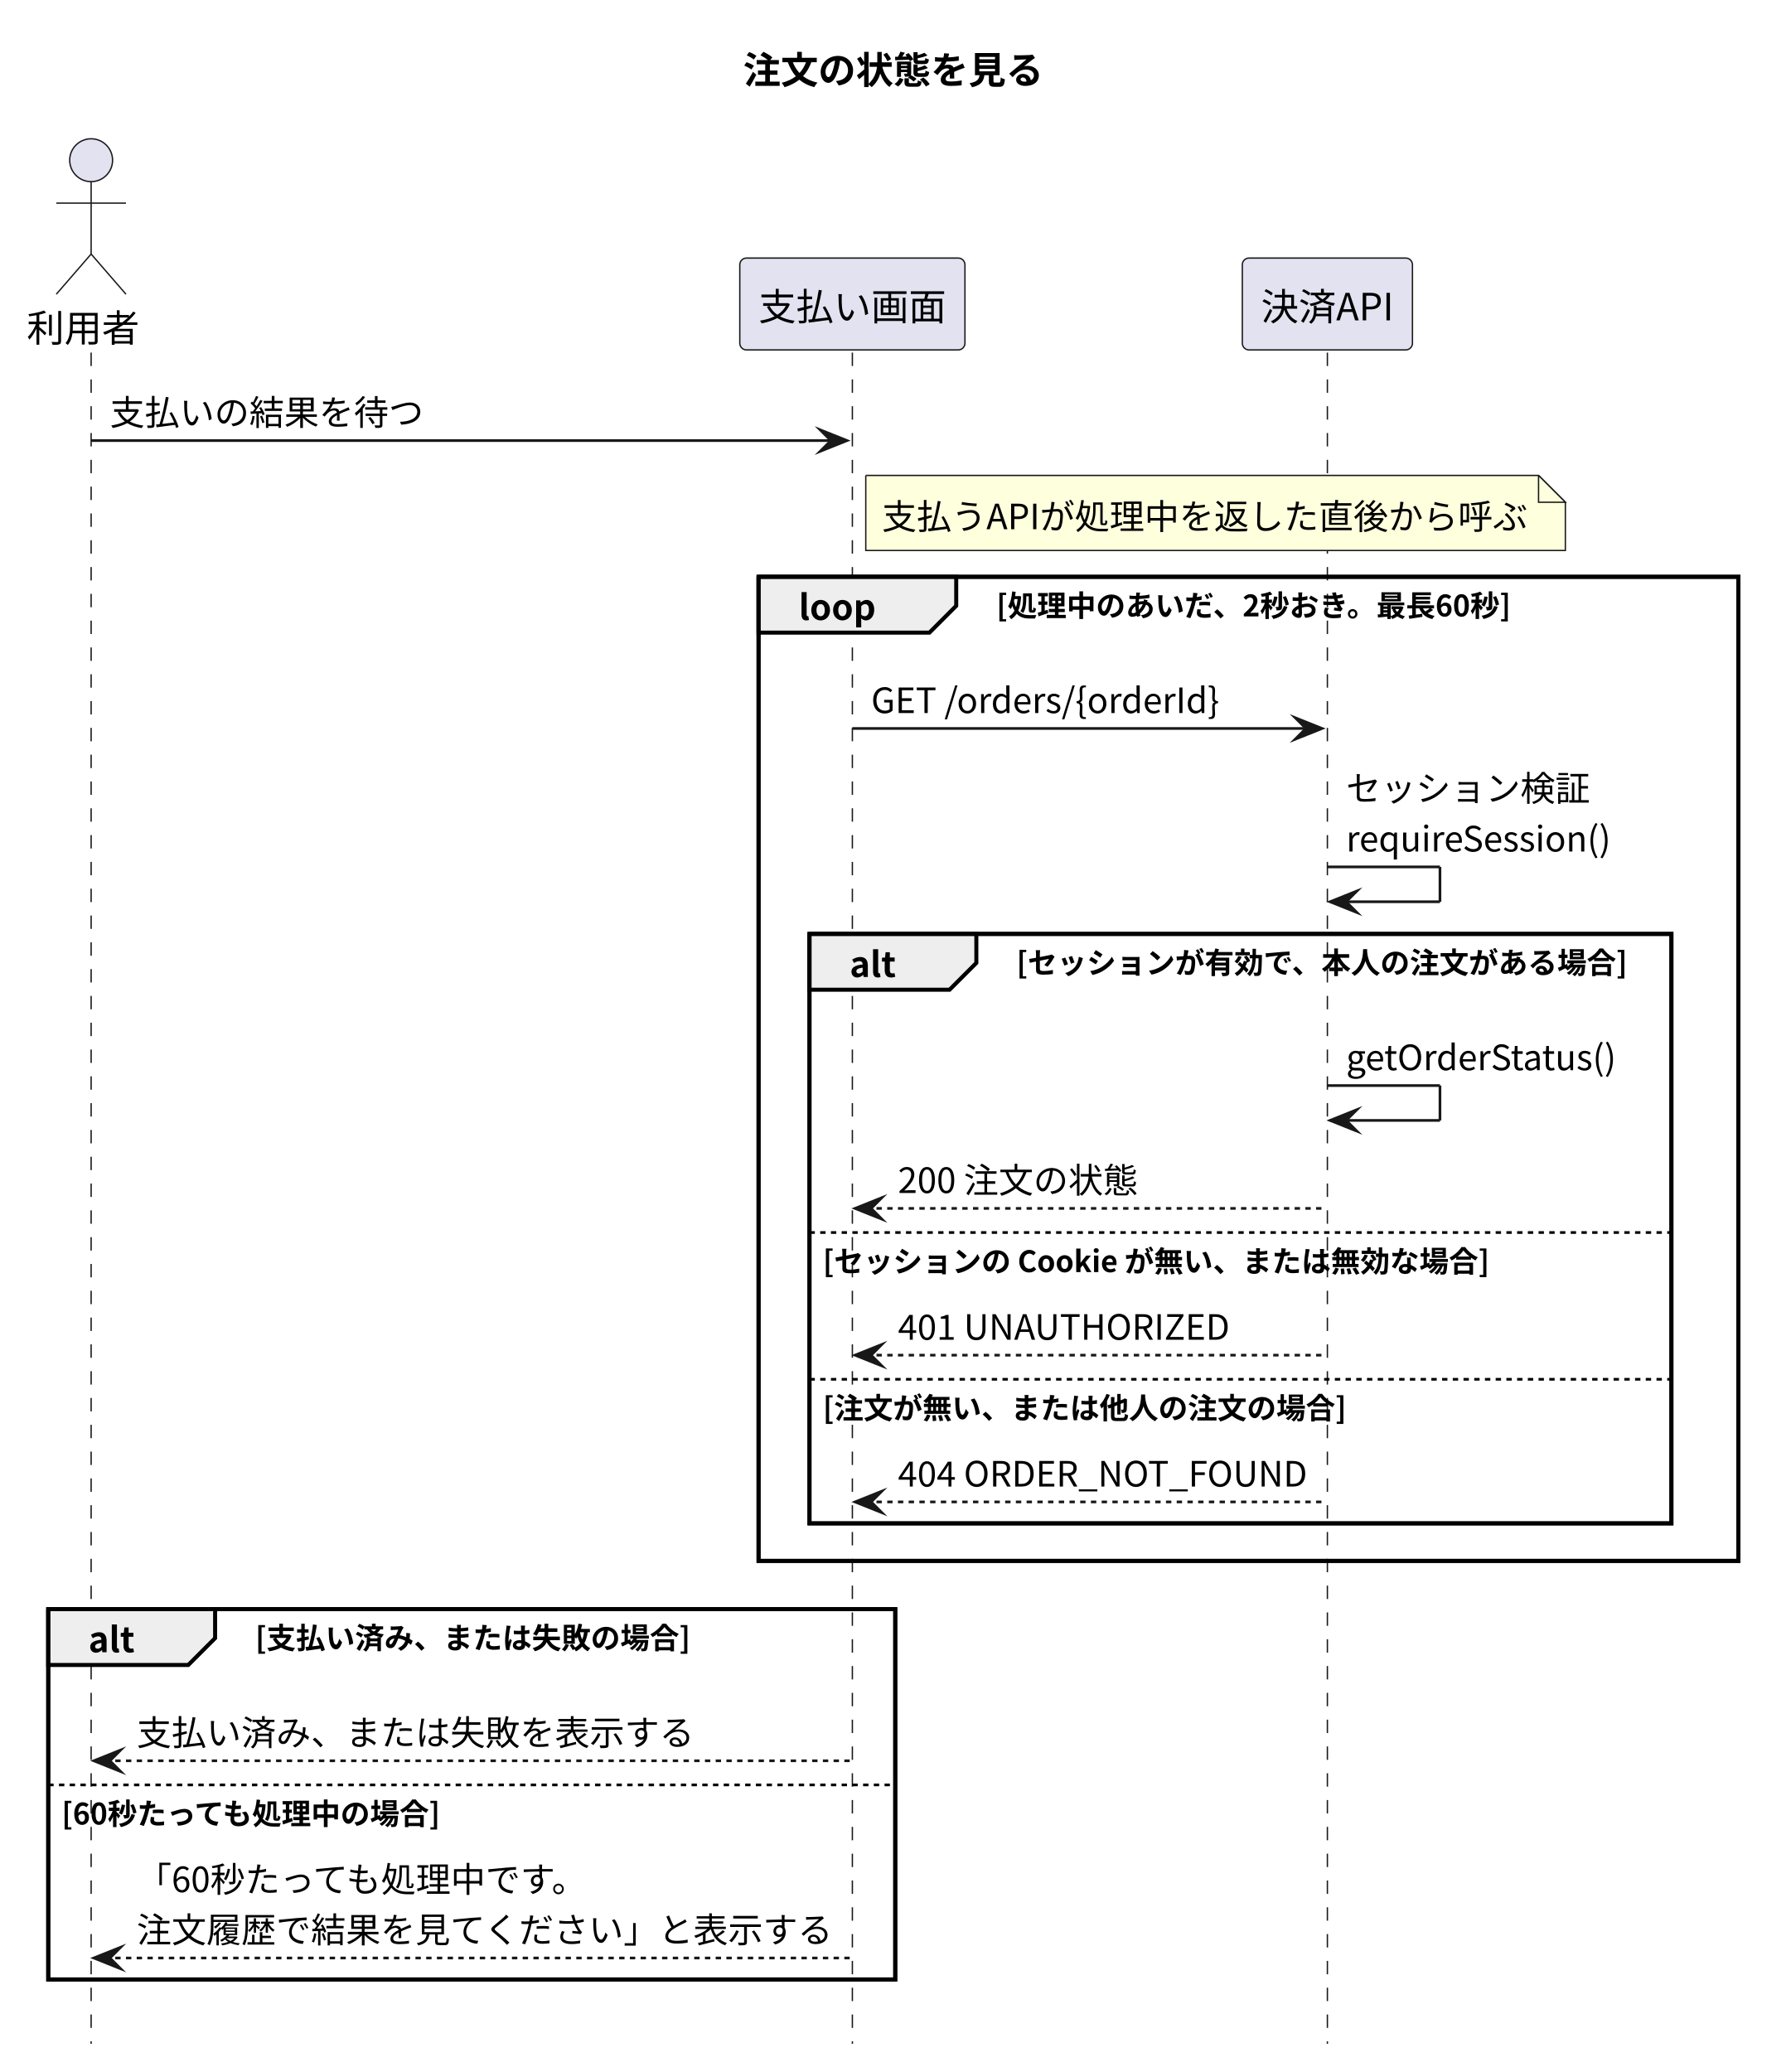
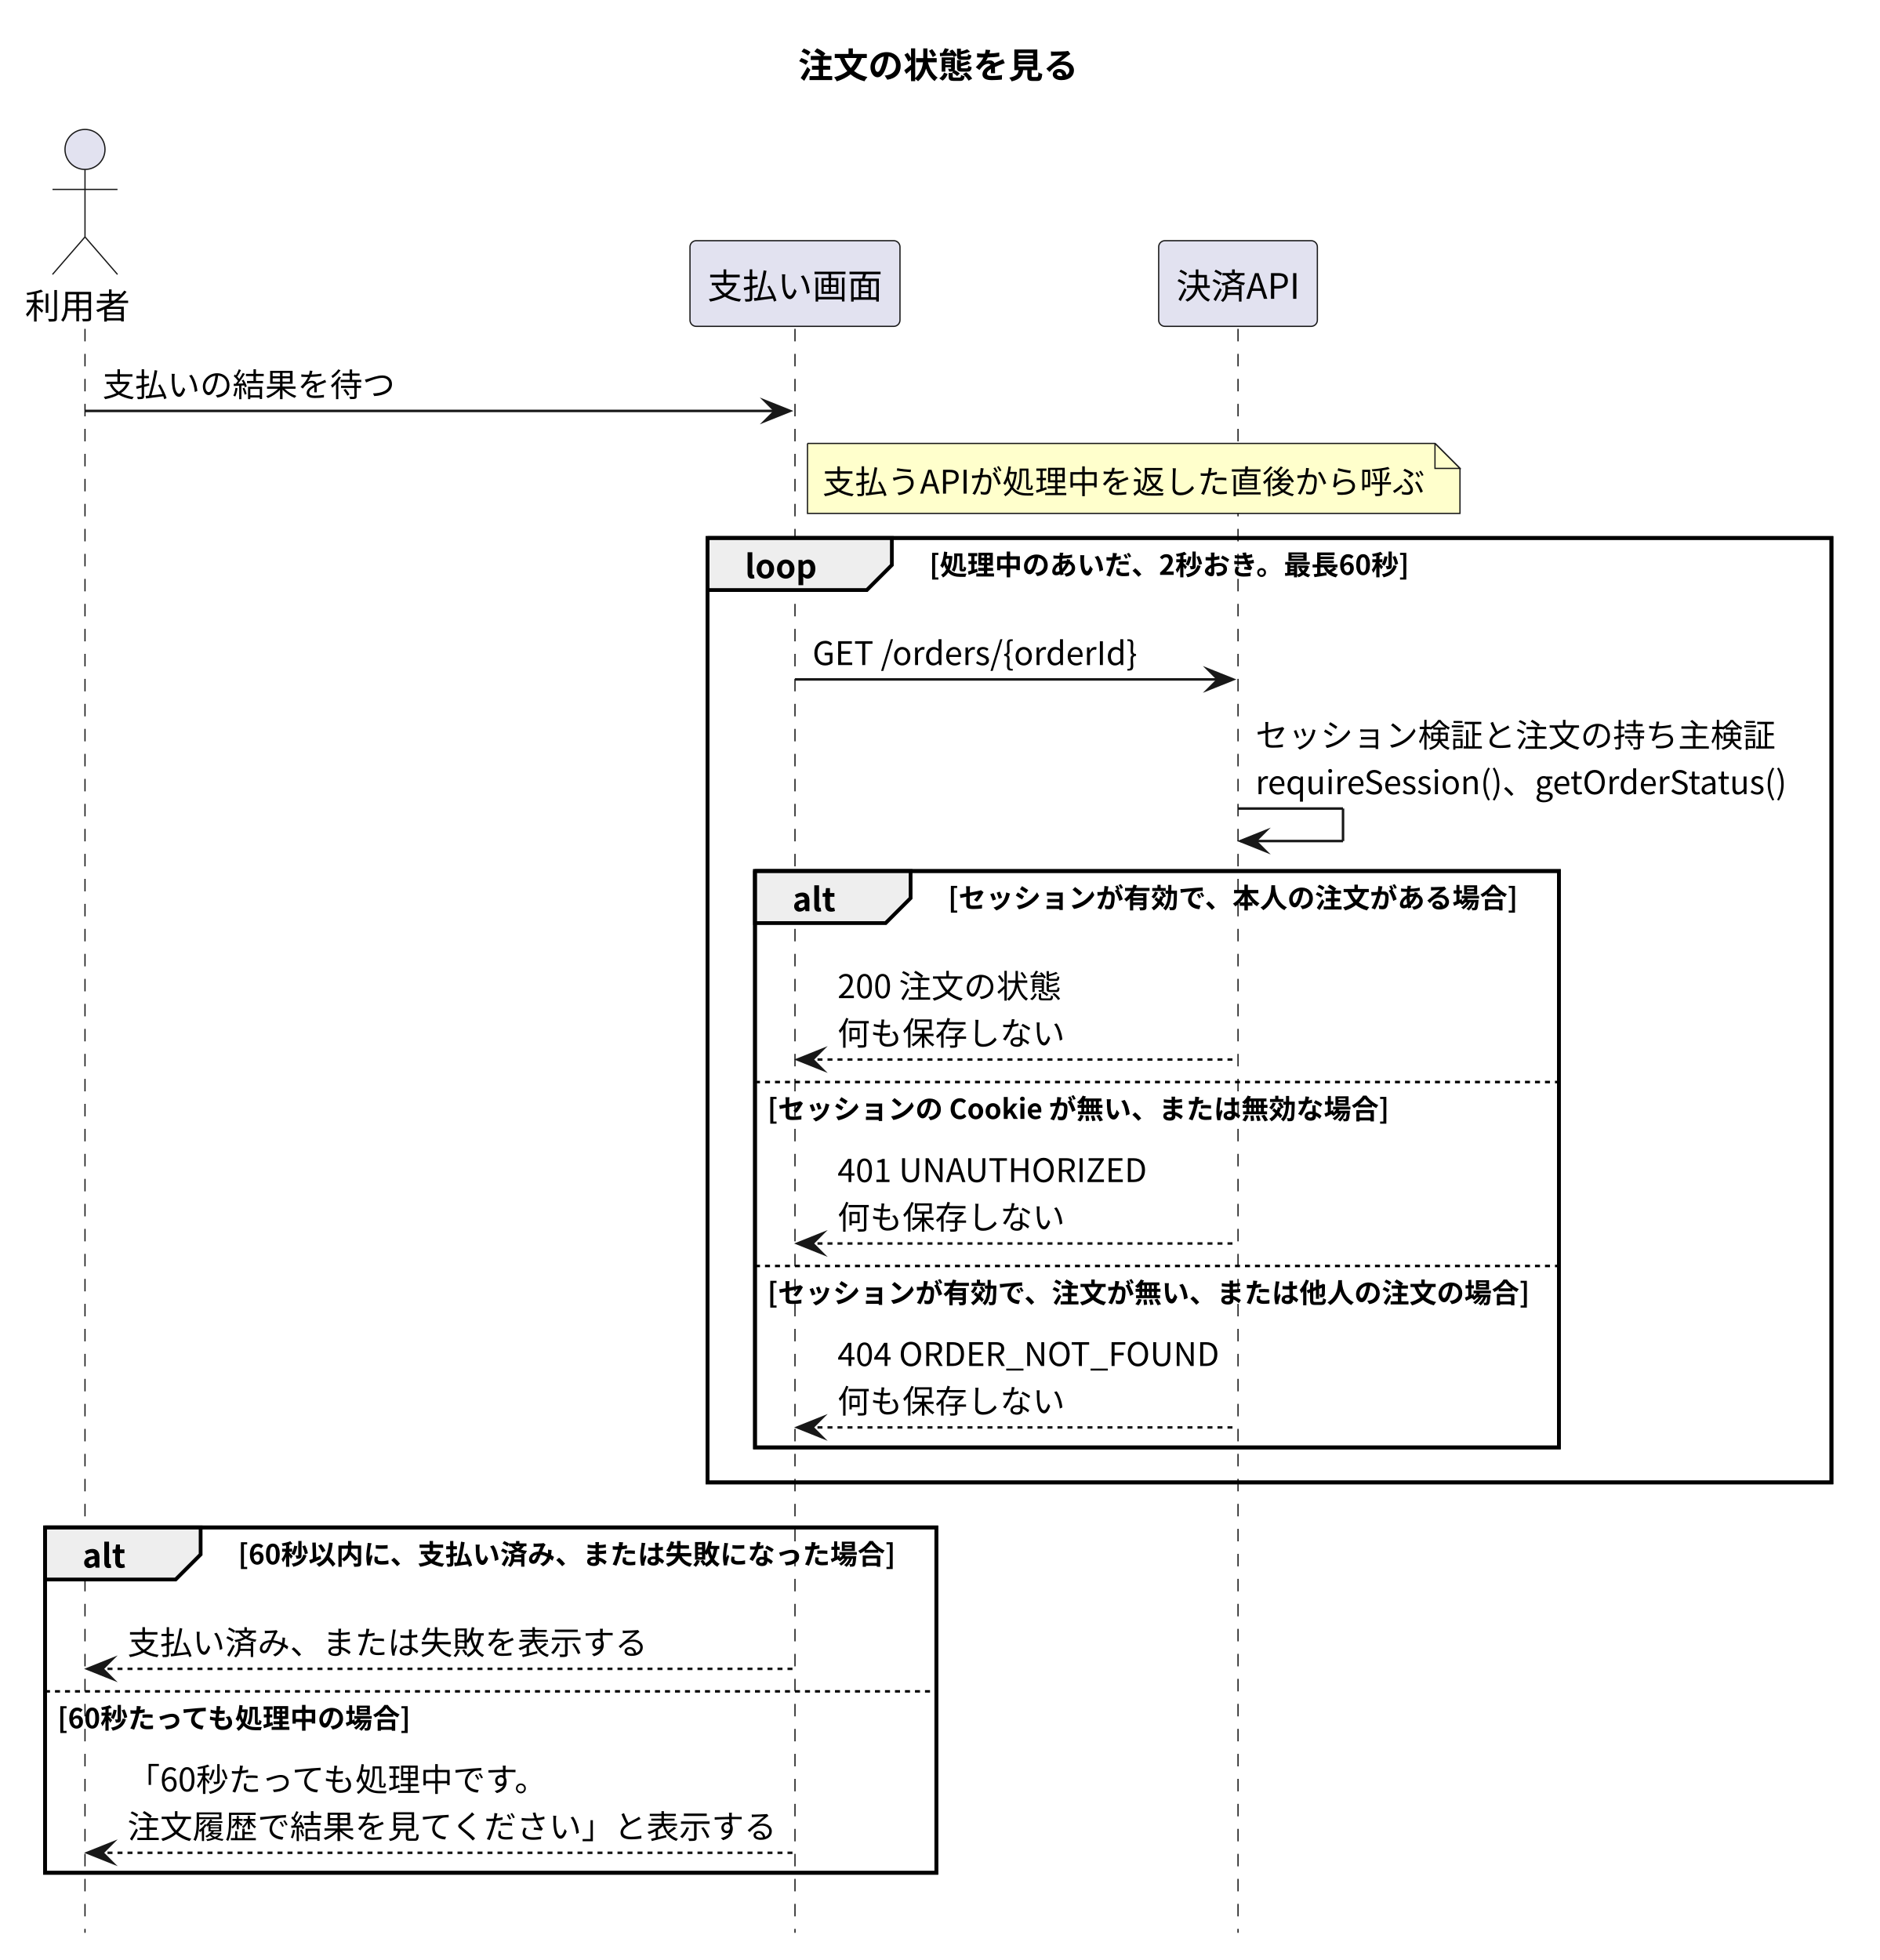
- <svg xmlns="http://www.w3.org/2000/svg" version="1.1" data-diagram-type="SEQUENCE" style="width:668px;height:773px;background:#FFFFFF;" width="668px" height="773px" viewBox="0 0 668 773" zoomAndPan="magnify" preserveAspectRatio="none" contentStyleType="text/css">
+ <svg xmlns="http://www.w3.org/2000/svg" version="1.1" data-diagram-type="SEQUENCE" style="width:752px;height:784px;background:#FFFFFF;" width="752px" height="784px" viewBox="0 0 752 784" zoomAndPan="magnify" preserveAspectRatio="none" contentStyleType="text/css">
  <defs />
  <g font-family="sans-serif" lengthAdjust="spacing">
-     <g class="title" data-source-line="6">
-       <text x="277.283" y="31.24" fill="#000" font-size="14" textLength="112" font-weight="700" font-family="'Noto Sans CJK JP'">注文の状態を見る</text>
+     <g class="title" data-source-line="7">
+       <text x="319.295" y="31.24" fill="#000" font-size="14" textLength="112" font-weight="700" font-family="'Noto Sans CJK JP'">注文の状態を見る</text>
    </g>
-     <rect x="283" y="215.192" width="365.565" height="367.128" fill="none" style="stroke:#000;stroke-width:1.5;" />
-     <rect x="302" y="348.416" width="321.565" height="219.904" fill="none" style="stroke:#000;stroke-width:1.5;" />
-     <rect x="18" y="600.32" width="316" height="138.152" fill="none" style="stroke:#000;stroke-width:1.5;" />
-     <g class="participant-lifeline" data-qualified-name="User" data-entity-uid="part1" id="part1-lifeline" data-source-line="8">
+     <rect x="283" y="215.192" width="449.588" height="377.776" fill="none" style="stroke:#000;stroke-width:1.5;" />
+     <rect x="302" y="348.416" width="321.565" height="230.552" fill="none" style="stroke:#000;stroke-width:1.5;" />
+     <rect x="18" y="610.968" width="356.545" height="138.152" fill="none" style="stroke:#000;stroke-width:1.5;" />
+     <g class="participant-lifeline" data-qualified-name="User" data-entity-uid="part1" id="part1-lifeline" data-source-line="9">
      <g>
-         <rect x="30.5" y="131.544" width="8" height="630.928" fill="#000" fill-opacity="0" />
-         <line x1="34" y1="131.544" x2="34" y2="762.471" style="stroke:#181818;stroke-width:0.5;stroke-dasharray:5,5;" />
+         <rect x="30.5" y="131.544" width="8" height="641.576" fill="#000" fill-opacity="0" />
+         <line x1="34" y1="131.544" x2="34" y2="773.119" style="stroke:#181818;stroke-width:0.5;stroke-dasharray:5,5;" />
      </g>
    </g>
-     <g class="participant-lifeline" data-qualified-name="Screen" data-entity-uid="part2" id="part2-lifeline" data-source-line="9">
+     <g class="participant-lifeline" data-qualified-name="Screen" data-entity-uid="part2" id="part2-lifeline" data-source-line="10">
      <g>
-         <rect x="314.5" y="131.544" width="8" height="630.928" fill="#000" fill-opacity="0" />
-         <line x1="318" y1="131.544" x2="318" y2="762.471" style="stroke:#181818;stroke-width:0.5;stroke-dasharray:5,5;" />
+         <rect x="314.5" y="131.544" width="8" height="641.576" fill="#000" fill-opacity="0" />
+         <line x1="318" y1="131.544" x2="318" y2="773.119" style="stroke:#181818;stroke-width:0.5;stroke-dasharray:5,5;" />
      </g>
    </g>
-     <g class="participant-lifeline" data-qualified-name="API" data-entity-uid="part3" id="part3-lifeline" data-source-line="10">
+     <g class="participant-lifeline" data-qualified-name="API" data-entity-uid="part3" id="part3-lifeline" data-source-line="11">
      <g>
-         <rect x="491.718" y="131.544" width="8" height="630.928" fill="#000" fill-opacity="0" />
-         <line x1="495.218" y1="131.544" x2="495.218" y2="762.471" style="stroke:#181818;stroke-width:0.5;stroke-dasharray:5,5;" />
+         <rect x="491.718" y="131.544" width="8" height="641.576" fill="#000" fill-opacity="0" />
+         <line x1="495.218" y1="131.544" x2="495.218" y2="773.119" style="stroke:#181818;stroke-width:0.5;stroke-dasharray:5,5;" />
      </g>
    </g>
-     <g class="participant participant-head" data-qualified-name="User" data-entity-uid="part1" id="part1-head" data-source-line="8">
+     <g class="participant participant-head" data-qualified-name="User" data-entity-uid="part1" id="part1-head" data-source-line="9">
      <text x="10" y="127.512" fill="#000" font-size="14" textLength="42" font-family="'Noto Sans CJK JP'">利用者</text>
      <ellipse cx="34" cy="59.772" rx="8" ry="8" fill="#E2E2F0" style="stroke:#181818;stroke-width:0.5;" />
      <path d="M34,67.772 L34,94.772 M21,75.772 L47,75.772 M34,94.772 L21,109.772 M34,94.772 L47,109.772" style="stroke:#181818;stroke-width:0.5;" fill="none" />
    </g>
-     <g class="participant participant-head" data-qualified-name="Screen" data-entity-uid="part2" id="part2-head" data-source-line="9">
+     <g class="participant participant-head" data-qualified-name="Screen" data-entity-uid="part2" id="part2-head" data-source-line="10">
      <rect x="276" y="96.272" width="84" height="34.272" fill="#E2E2F0" style="stroke:#181818;stroke-width:0.5;" rx="2.5" ry="2.5" />
      <text x="283" y="119.512" fill="#000" font-size="14" textLength="70" font-family="'Noto Sans CJK JP'">支払い画面</text>
    </g>
-     <g class="participant participant-head" data-qualified-name="API" data-entity-uid="part3" id="part3-head" data-source-line="10">
+     <g class="participant participant-head" data-qualified-name="API" data-entity-uid="part3" id="part3-head" data-source-line="11">
      <rect x="463.48" y="96.272" width="63.476" height="34.272" fill="#E2E2F0" style="stroke:#181818;stroke-width:0.5;" rx="2.5" ry="2.5" />
      <text x="470.48" y="119.512" fill="#000" font-size="14" textLength="49.476" font-family="'Noto Sans CJK JP'">決済API</text>
    </g>
-     <g class="message" data-entity-1="part1" data-entity-2="part2" id="msg1" data-source-line="12">
+     <g class="message" data-entity-1="part1" data-entity-2="part2" id="msg1" data-source-line="13">
      <polygon points="306,160.368,316,164.368,306,168.368,310,164.368" fill="#181818" style="stroke:#181818;stroke-width:1;stroke-linejoin:miter;stroke-miterlimit:10;" />
      <line x1="34" y1="164.368" x2="312" y2="164.368" style="stroke:#181818;stroke-width:1;" />
      <text x="41" y="158.624" fill="#000" font-size="13" textLength="117" font-family="'Noto Sans CJK JP'">支払いの結果を待つ</text>
    </g>
-     <path d="M323,177.368 L323,205.368 L584,205.368 L584,187.368 L574,177.368 L323,177.368" style="stroke:#181818;stroke-width:0.5;" fill="#FEFFDD" />
-     <path d="M574,177.368 L574,187.368 L584,187.368 L574,177.368" style="stroke:#181818;stroke-width:0.5;" fill="#FEFFDD" />
+     <path d="M323,177.368 L323,205.368 L584,205.368 L584,187.368 L574,177.368 L323,177.368" style="stroke:#181818;stroke-width:0.5;" fill="#FFC" />
+     <path d="M574,177.368 L574,187.368 L584,187.368 L574,177.368" style="stroke:#181818;stroke-width:0.5;" fill="#FFC" />
    <text x="329" y="197.448" fill="#000" font-size="13" textLength="240.942" font-family="'Noto Sans CJK JP'">支払うAPIが処理中を返した直後から呼ぶ</text>
    <path d="M283,215.192 L356.743,215.192 L356.743,226.016 L346.743,236.016 L283,236.016 L283,215.192" style="stroke:#000;stroke-width:1.5;" fill="#EEE" />
-     <rect x="283" y="215.192" width="365.565" height="367.128" fill="none" style="stroke:#000;stroke-width:1.5;" />
+     <rect x="283" y="215.192" width="449.588" height="377.776" fill="none" style="stroke:#000;stroke-width:1.5;" />
    <text x="298" y="231.272" fill="#000" font-size="13" textLength="28.743" font-weight="700" font-family="'Noto Sans CJK JP'">loop</text>
    <text x="371.743" y="229.952" fill="#000" font-size="11" textLength="192.785" font-weight="700" font-family="'Noto Sans CJK JP'">[処理中のあいだ、2秒おき。最長60秒]</text>
-     <g class="message" data-entity-1="part2" data-entity-2="part3" id="msg2" data-source-line="15">
+     <g class="message" data-entity-1="part2" data-entity-2="part3" id="msg2" data-source-line="16">
      <polygon points="483.218,267.768,493.218,271.768,483.218,275.768,487.218,271.768" fill="#181818" style="stroke:#181818;stroke-width:1;stroke-linejoin:miter;stroke-miterlimit:10;" />
      <line x1="318" y1="271.768" x2="489.218" y2="271.768" style="stroke:#181818;stroke-width:1;" />
      <text x="325" y="266.024" fill="#000" font-size="13" textLength="130.702" font-family="'Noto Sans CJK JP'">GET /orders/{orderId}</text>
    </g>
-     <g class="message" data-entity-1="part3" data-entity-2="part3" id="msg3" data-source-line="16">
+     <g class="message" data-entity-1="part3" data-entity-2="part3" id="msg3" data-source-line="17">
      <line x1="495.218" y1="323.416" x2="537.218" y2="323.416" style="stroke:#181818;stroke-width:1;" />
      <line x1="537.218" y1="323.416" x2="537.218" y2="336.416" style="stroke:#181818;stroke-width:1;" />
      <line x1="496.218" y1="336.416" x2="537.218" y2="336.416" style="stroke:#181818;stroke-width:1;" />
      <polygon points="506.218,332.416,496.218,336.416,506.218,340.416,502.218,336.416" fill="#181818" style="stroke:#181818;stroke-width:1;stroke-linejoin:miter;stroke-miterlimit:10;" />
-       <text x="502.218" y="298.848" fill="#000" font-size="13" textLength="91" font-family="'Noto Sans CJK JP'">セッション検証</text>
-       <text x="502.218" y="317.672" fill="#000" font-size="13" textLength="99.307" font-family="'Noto Sans CJK JP'">requireSession()</text>
+       <text x="502.218" y="298.848" fill="#000" font-size="13" textLength="208" font-family="'Noto Sans CJK JP'">セッション検証と注文の持ち主検証</text>
+       <text x="502.218" y="317.672" fill="#000" font-size="13" textLength="214.37" font-family="'Noto Sans CJK JP'">requireSession()、getOrderStatus()</text>
    </g>
    <path d="M302,348.416 L364.251,348.416 L364.251,359.24 L354.251,369.24 L302,369.24 L302,348.416" style="stroke:#000;stroke-width:1.5;" fill="#EEE" />
-     <rect x="302" y="348.416" width="321.565" height="219.904" fill="none" style="stroke:#000;stroke-width:1.5;" />
+     <rect x="302" y="348.416" width="321.565" height="230.552" fill="none" style="stroke:#000;stroke-width:1.5;" />
    <text x="317" y="364.496" fill="#000" font-size="13" textLength="17.251" font-weight="700" font-family="'Noto Sans CJK JP'">alt</text>
    <text x="379.251" y="363.176" fill="#000" font-size="11" textLength="228.314" font-weight="700" font-family="'Noto Sans CJK JP'">[セッションが有効で、本人の注文がある場合]</text>
-     <g class="message" data-entity-1="part3" data-entity-2="part3" id="msg4" data-source-line="18">
-       <line x1="495.218" y1="404.992" x2="537.218" y2="404.992" style="stroke:#181818;stroke-width:1;" />
-       <line x1="537.218" y1="404.992" x2="537.218" y2="417.992" style="stroke:#181818;stroke-width:1;" />
-       <line x1="496.218" y1="417.992" x2="537.218" y2="417.992" style="stroke:#181818;stroke-width:1;" />
-       <polygon points="506.218,413.992,496.218,417.992,506.218,421.992,502.218,417.992" fill="#181818" style="stroke:#181818;stroke-width:1;stroke-linejoin:miter;stroke-miterlimit:10;" />
-       <text x="502.218" y="399.248" fill="#000" font-size="13" textLength="102.063" font-family="'Noto Sans CJK JP'">getOrderStatus()</text>
+     <g class="message" data-entity-1="part3" data-entity-2="part2" id="msg4" data-source-line="19">
+       <polygon points="329,419.816,319,423.816,329,427.816,325,423.816" fill="#181818" style="stroke:#181818;stroke-width:1;stroke-linejoin:miter;stroke-miterlimit:10;" />
+       <line x1="323" y1="423.816" x2="494.218" y2="423.816" style="stroke:#181818;stroke-width:1;stroke-dasharray:2,2;" />
+       <text x="335" y="399.248" fill="#000" font-size="13" textLength="89.557" font-family="'Noto Sans CJK JP'">200 注文の状態</text>
+       <text x="335" y="418.072" fill="#000" font-size="13" textLength="91" font-family="'Noto Sans CJK JP'">何も保存しない</text>
    </g>
-     <g class="message" data-entity-1="part3" data-entity-2="part2" id="msg5" data-source-line="19">
-       <polygon points="329,446.816,319,450.816,329,454.816,325,450.816" fill="#181818" style="stroke:#181818;stroke-width:1;stroke-linejoin:miter;stroke-miterlimit:10;" />
-       <line x1="323" y1="450.816" x2="494.218" y2="450.816" style="stroke:#181818;stroke-width:1;stroke-dasharray:2,2;" />
-       <text x="335" y="445.072" fill="#000" font-size="13" textLength="89.557" font-family="'Noto Sans CJK JP'">200 注文の状態</text>
+     <line x1="302" y1="432.816" x2="623.566" y2="432.816" style="stroke:#000;stroke-width:1;stroke-dasharray:2,2;" />
+     <text x="307" y="447.576" fill="#000" font-size="11" textLength="248.675" font-weight="700" font-family="'Noto Sans CJK JP'">[セッションの Cookie が無い、または無効な場合]</text>
+     <g class="message" data-entity-1="part3" data-entity-2="part2" id="msg5" data-source-line="21">
+       <polygon points="329,493.392,319,497.392,329,501.392,325,497.392" fill="#181818" style="stroke:#181818;stroke-width:1;stroke-linejoin:miter;stroke-miterlimit:10;" />
+       <line x1="323" y1="497.392" x2="494.218" y2="497.392" style="stroke:#181818;stroke-width:1;stroke-dasharray:2,2;" />
+       <text x="335" y="472.824" fill="#000" font-size="13" textLength="124.007" font-family="'Noto Sans CJK JP'">401 UNAUTHORIZED</text>
+       <text x="335" y="491.648" fill="#000" font-size="13" textLength="91" font-family="'Noto Sans CJK JP'">何も保存しない</text>
    </g>
-     <line x1="302" y1="459.816" x2="623.566" y2="459.816" style="stroke:#000;stroke-width:1;stroke-dasharray:2,2;" />
-     <text x="307" y="474.576" fill="#000" font-size="11" textLength="248.675" font-weight="700" font-family="'Noto Sans CJK JP'">[セッションの Cookie が無い、または無効な場合]</text>
-     <g class="message" data-entity-1="part3" data-entity-2="part2" id="msg6" data-source-line="21">
-       <polygon points="329,501.568,319,505.568,329,509.568,325,505.568" fill="#181818" style="stroke:#181818;stroke-width:1;stroke-linejoin:miter;stroke-miterlimit:10;" />
-       <line x1="323" y1="505.568" x2="494.218" y2="505.568" style="stroke:#181818;stroke-width:1;stroke-dasharray:2,2;" />
-       <text x="335" y="499.824" fill="#000" font-size="13" textLength="124.007" font-family="'Noto Sans CJK JP'">401 UNAUTHORIZED</text>
+     <line x1="302" y1="506.392" x2="623.566" y2="506.392" style="stroke:#000;stroke-width:1;stroke-dasharray:2,2;" />
+     <text x="307" y="521.152" fill="#000" font-size="11" textLength="305.314" font-weight="700" font-family="'Noto Sans CJK JP'">[セッションが有効で、注文が無い、または他人の注文の場合]</text>
+     <g class="message" data-entity-1="part3" data-entity-2="part2" id="msg6" data-source-line="23">
+       <polygon points="329,566.968,319,570.968,329,574.968,325,570.968" fill="#181818" style="stroke:#181818;stroke-width:1;stroke-linejoin:miter;stroke-miterlimit:10;" />
+       <line x1="323" y1="570.968" x2="494.218" y2="570.968" style="stroke:#181818;stroke-width:1;stroke-dasharray:2,2;" />
+       <text x="335" y="546.4" fill="#000" font-size="13" textLength="153.218" font-family="'Noto Sans CJK JP'">404 ORDER_NOT_FOUND</text>
+       <text x="335" y="565.224" fill="#000" font-size="13" textLength="91" font-family="'Noto Sans CJK JP'">何も保存しない</text>
    </g>
-     <line x1="302" y1="514.568" x2="623.566" y2="514.568" style="stroke:#000;stroke-width:1;stroke-dasharray:2,2;" />
-     <text x="307" y="529.328" fill="#000" font-size="11" textLength="195.315" font-weight="700" font-family="'Noto Sans CJK JP'">[注文が無い、または他人の注文の場合]</text>
-     <g class="message" data-entity-1="part3" data-entity-2="part2" id="msg7" data-source-line="23">
-       <polygon points="329,556.32,319,560.32,329,564.32,325,560.32" fill="#181818" style="stroke:#181818;stroke-width:1;stroke-linejoin:miter;stroke-miterlimit:10;" />
-       <line x1="323" y1="560.32" x2="494.218" y2="560.32" style="stroke:#181818;stroke-width:1;stroke-dasharray:2,2;" />
-       <text x="335" y="554.576" fill="#000" font-size="13" textLength="153.218" font-family="'Noto Sans CJK JP'">404 ORDER_NOT_FOUND</text>
+     <path d="M18,610.968 L80.251,610.968 L80.251,621.792 L70.251,631.792 L18,631.792 L18,610.968" style="stroke:#000;stroke-width:1.5;" fill="#EEE" />
+     <rect x="18" y="610.968" width="356.545" height="138.152" fill="none" style="stroke:#000;stroke-width:1.5;" />
+     <text x="33" y="627.048" fill="#000" font-size="13" textLength="17.251" font-weight="700" font-family="'Noto Sans CJK JP'">alt</text>
+     <text x="95.251" y="625.727" fill="#000" font-size="11" textLength="263.294" font-weight="700" font-family="'Noto Sans CJK JP'">[60秒以内に、支払い済み、または失敗になった場合]</text>
+     <g class="message" data-entity-1="part2" data-entity-2="part1" id="msg7" data-source-line="27">
+       <polygon points="45,663.543,35,667.543,45,671.543,41,667.543" fill="#181818" style="stroke:#181818;stroke-width:1;stroke-linejoin:miter;stroke-miterlimit:10;" />
+       <line x1="39" y1="667.543" x2="317" y2="667.543" style="stroke:#181818;stroke-width:1;stroke-dasharray:2,2;" />
+       <text x="51" y="661.799" fill="#000" font-size="13" textLength="208" font-family="'Noto Sans CJK JP'">支払い済み、または失敗を表示する</text>
    </g>
-     <path d="M18,600.32 L80.251,600.32 L80.251,611.144 L70.251,621.144 L18,621.144 L18,600.32" style="stroke:#000;stroke-width:1.5;" fill="#EEE" />
-     <rect x="18" y="600.32" width="316" height="138.152" fill="none" style="stroke:#000;stroke-width:1.5;" />
-     <text x="33" y="616.4" fill="#000" font-size="13" textLength="17.251" font-weight="700" font-family="'Noto Sans CJK JP'">alt</text>
-     <text x="95.251" y="615.079" fill="#000" font-size="11" textLength="162.315" font-weight="700" font-family="'Noto Sans CJK JP'">[支払い済み、または失敗の場合]</text>
-     <g class="message" data-entity-1="part2" data-entity-2="part1" id="msg8" data-source-line="27">
-       <polygon points="45,652.895,35,656.895,45,660.895,41,656.895" fill="#181818" style="stroke:#181818;stroke-width:1;stroke-linejoin:miter;stroke-miterlimit:10;" />
-       <line x1="39" y1="656.895" x2="317" y2="656.895" style="stroke:#181818;stroke-width:1;stroke-dasharray:2,2;" />
-       <text x="51" y="651.151" fill="#000" font-size="13" textLength="208" font-family="'Noto Sans CJK JP'">支払い済み、または失敗を表示する</text>
-     </g>
-     <line x1="18" y1="665.895" x2="334" y2="665.895" style="stroke:#000;stroke-width:1;stroke-dasharray:2,2;" />
-     <text x="23" y="680.655" fill="#000" font-size="11" textLength="142.295" font-weight="700" font-family="'Noto Sans CJK JP'">[60秒たっても処理中の場合]</text>
-     <g class="message" data-entity-1="part2" data-entity-2="part1" id="msg9" data-source-line="29">
-       <polygon points="45,726.471,35,730.471,45,734.471,41,730.471" fill="#181818" style="stroke:#181818;stroke-width:1;stroke-linejoin:miter;stroke-miterlimit:10;" />
-       <line x1="39" y1="730.471" x2="317" y2="730.471" style="stroke:#181818;stroke-width:1;stroke-dasharray:2,2;" />
-       <text x="51" y="705.903" fill="#000" font-size="13" textLength="170.43" font-family="'Noto Sans CJK JP'">「60秒たっても処理中です。</text>
-       <text x="51" y="724.727" fill="#000" font-size="13" textLength="260" font-family="'Noto Sans CJK JP'">注文履歴で結果を見てください」と表示する</text>
+     <line x1="18" y1="676.543" x2="374.545" y2="676.543" style="stroke:#000;stroke-width:1;stroke-dasharray:2,2;" />
+     <text x="23" y="691.303" fill="#000" font-size="11" textLength="142.295" font-weight="700" font-family="'Noto Sans CJK JP'">[60秒たっても処理中の場合]</text>
+     <g class="message" data-entity-1="part2" data-entity-2="part1" id="msg8" data-source-line="29">
+       <polygon points="45,737.119,35,741.119,45,745.119,41,741.119" fill="#181818" style="stroke:#181818;stroke-width:1;stroke-linejoin:miter;stroke-miterlimit:10;" />
+       <line x1="39" y1="741.119" x2="317" y2="741.119" style="stroke:#181818;stroke-width:1;stroke-dasharray:2,2;" />
+       <text x="51" y="716.551" fill="#000" font-size="13" textLength="170.43" font-family="'Noto Sans CJK JP'">「60秒たっても処理中です。</text>
+       <text x="51" y="735.375" fill="#000" font-size="13" textLength="260" font-family="'Noto Sans CJK JP'">注文履歴で結果を見てください」と表示する</text>
    </g>
  </g>
</svg>
